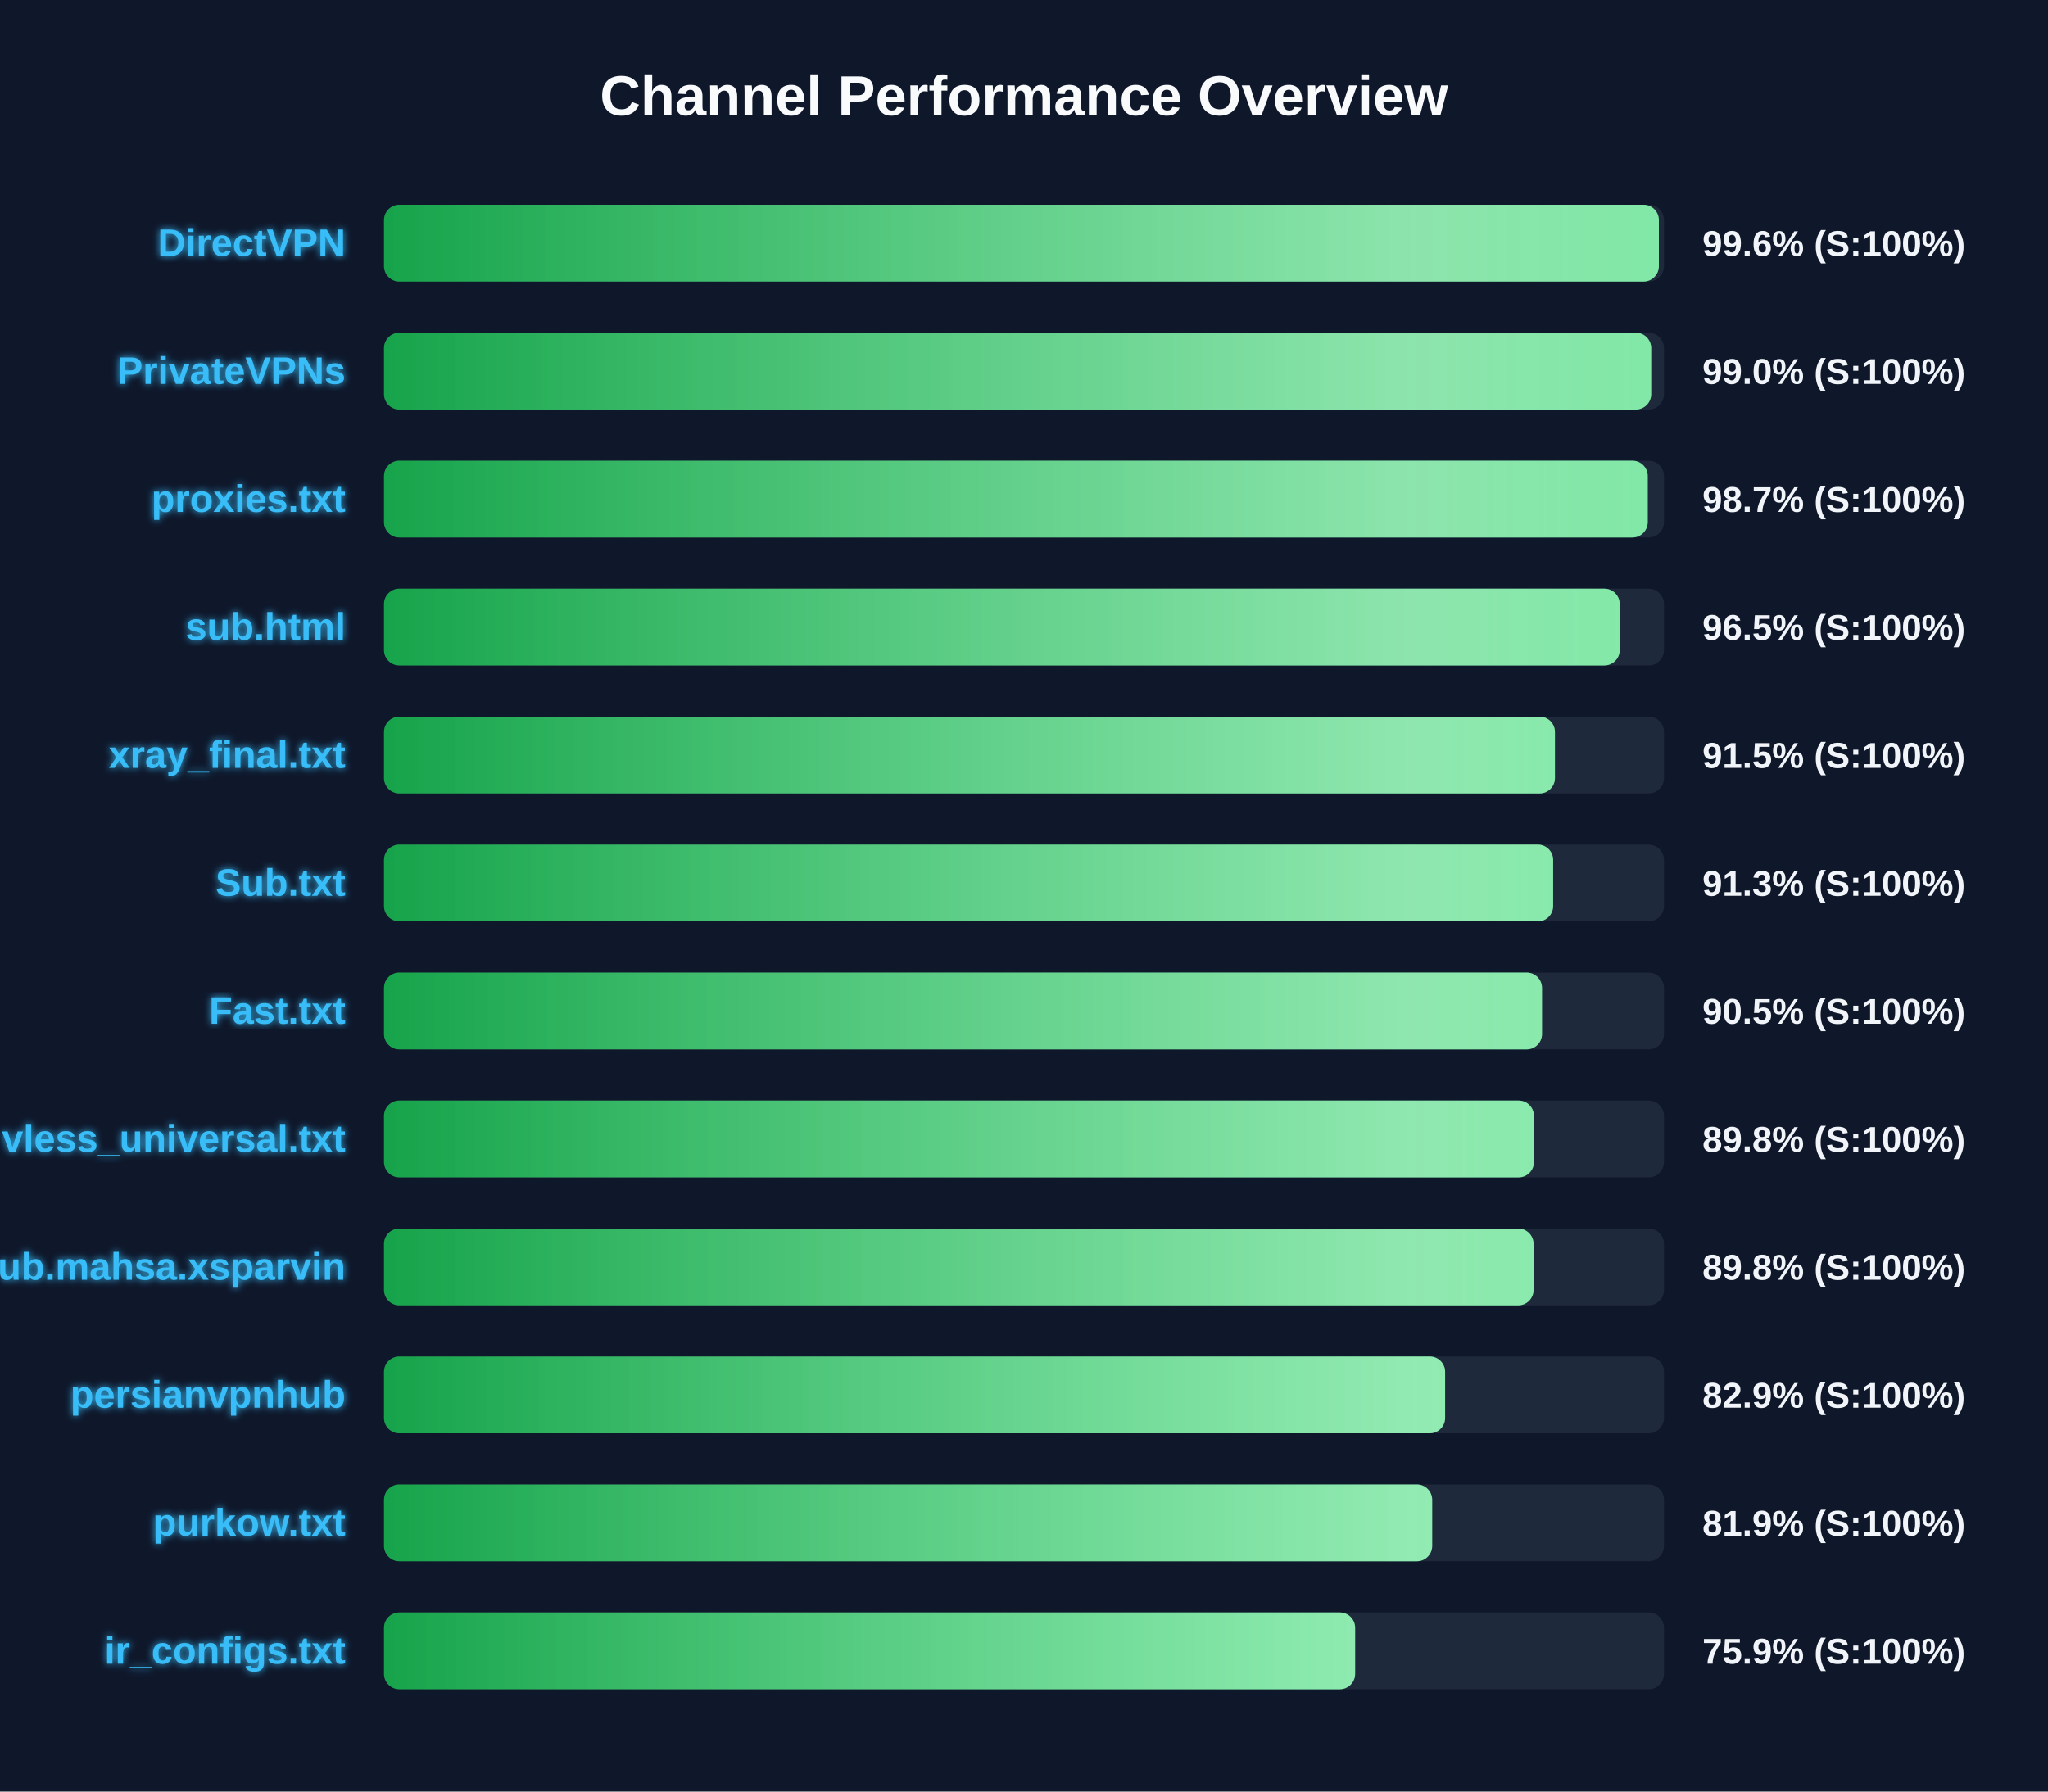
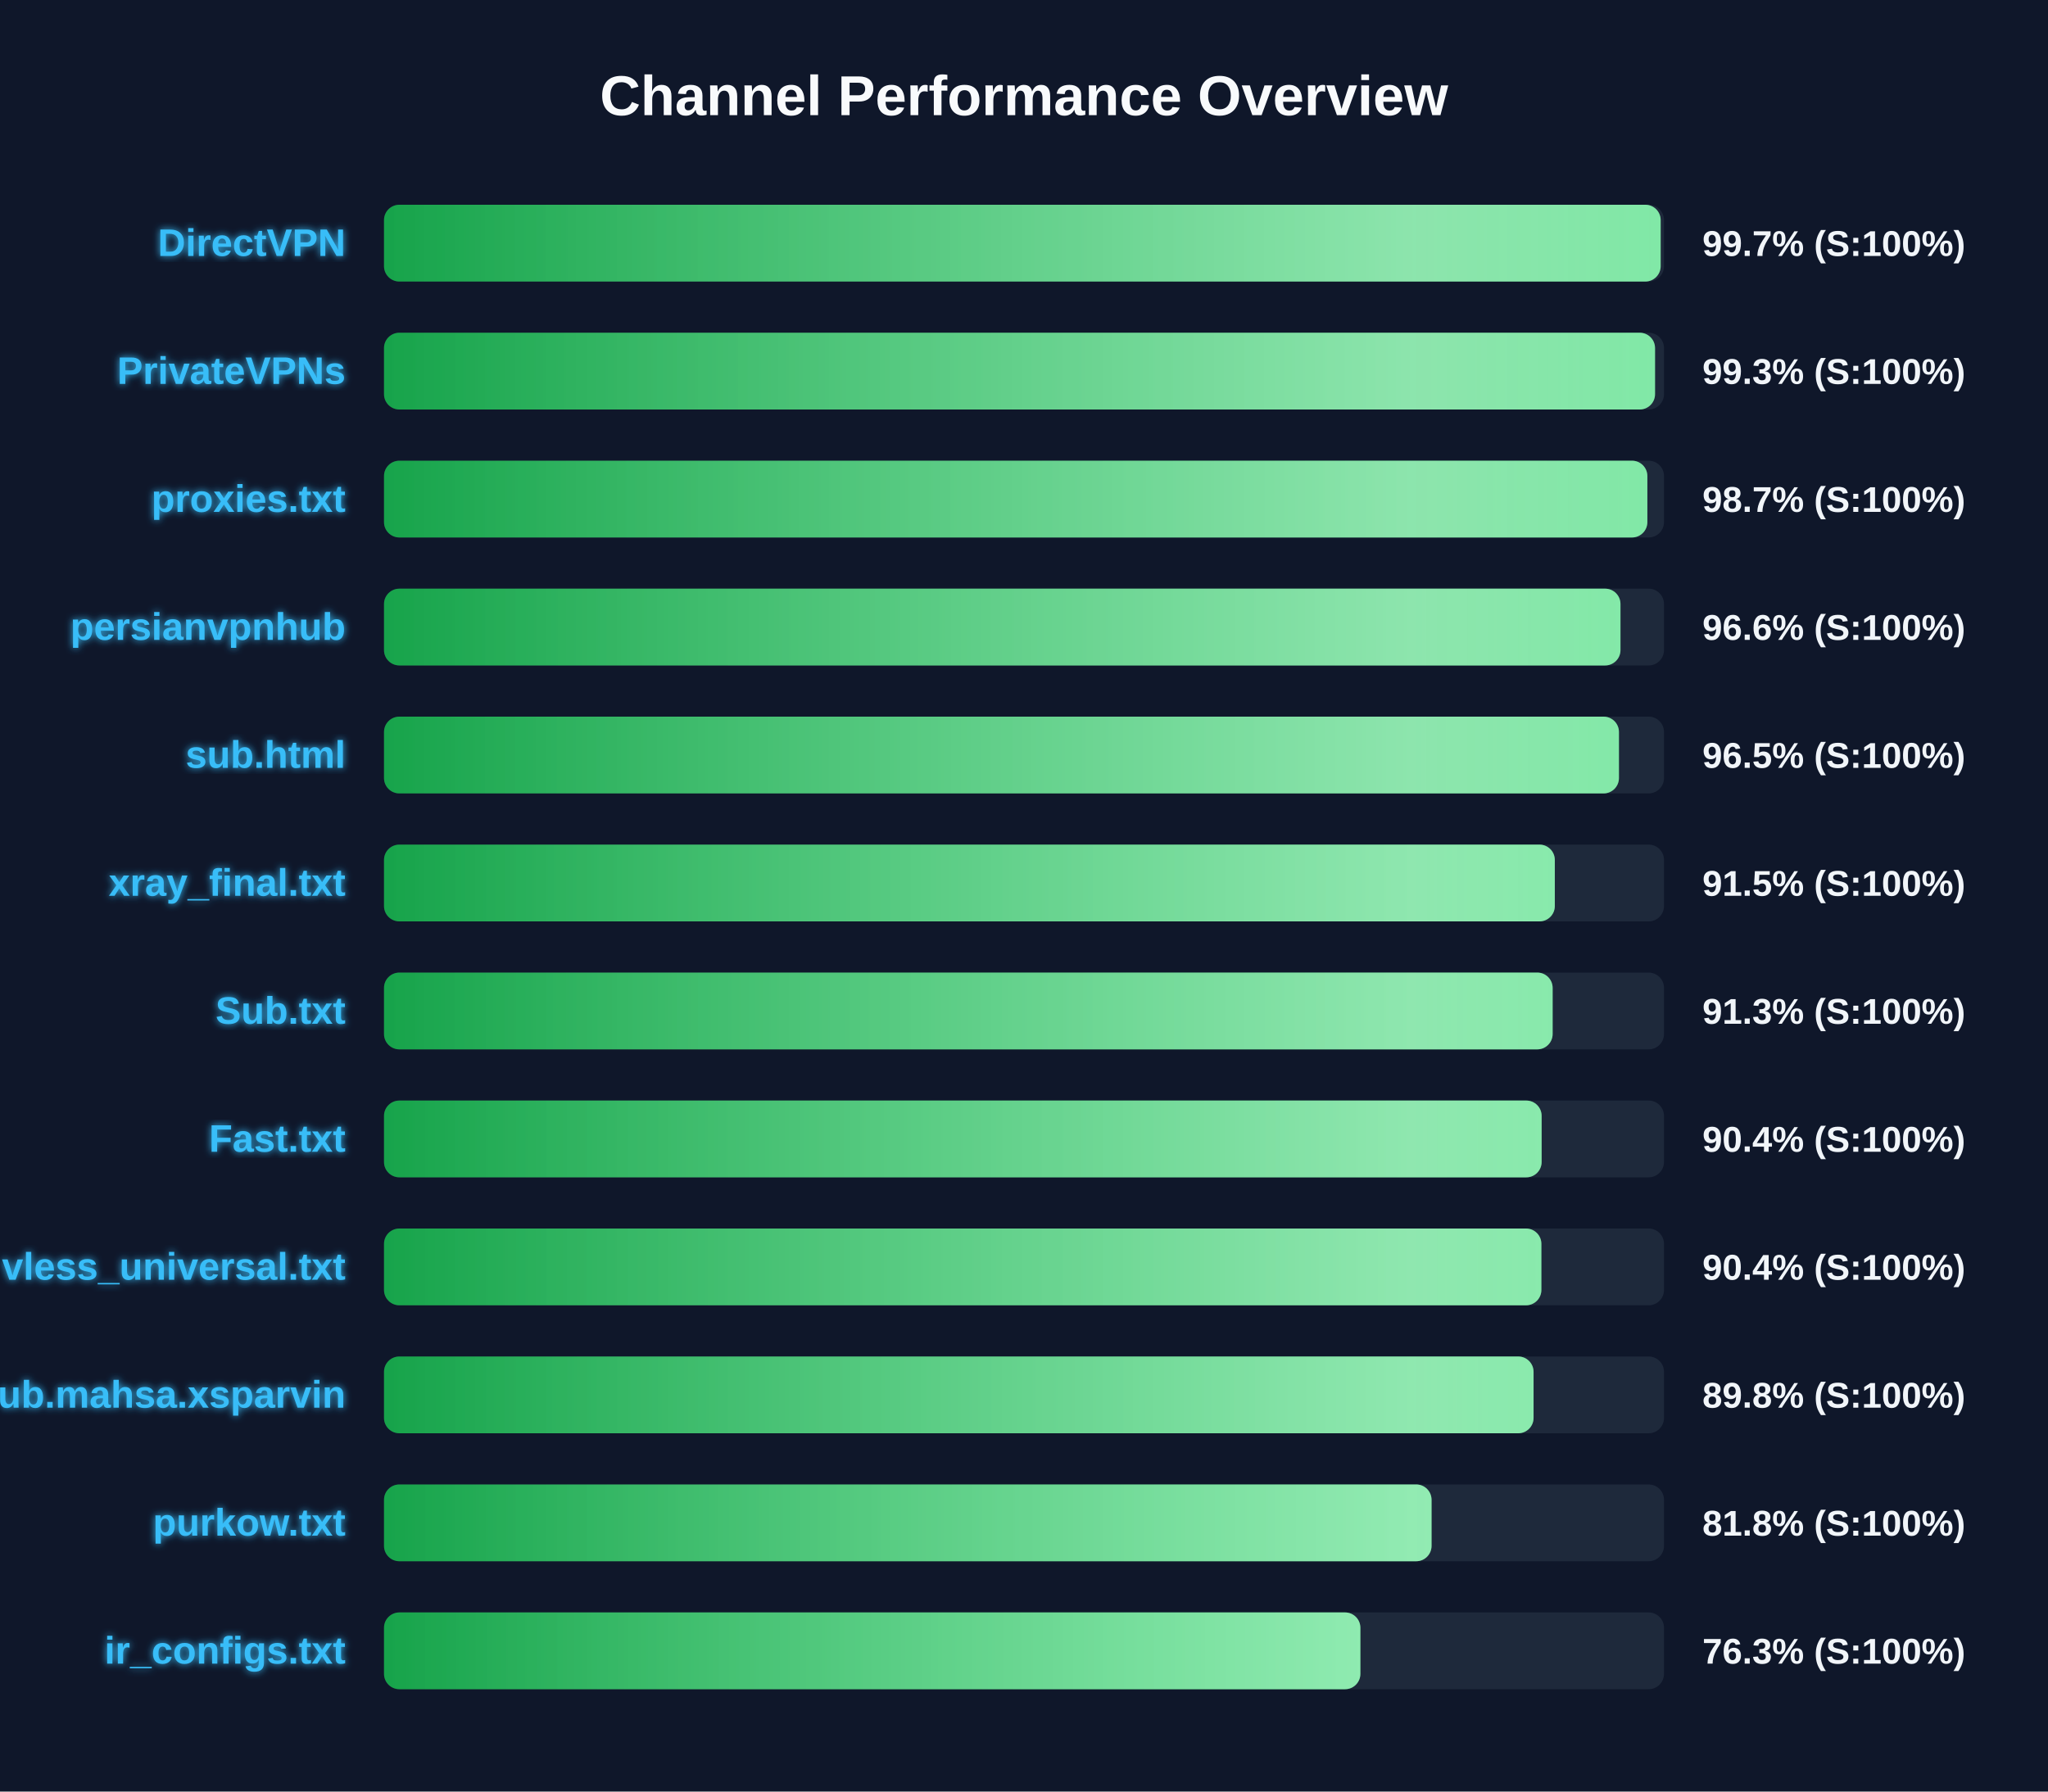
<svg xmlns="http://www.w3.org/2000/svg" width="800" height="700" version="1.1">
  <defs>
    <linearGradient id="grad-green" x1="0%" y1="0%" x2="100%" y2="0%">
      <stop offset="0%" stop-color="#16a34a" />
      <stop offset="100%" stop-color="#4ade80" />
    </linearGradient>
    <linearGradient id="grad-yellow" x1="0%" y1="0%" x2="100%" y2="0%">
      <stop offset="0%" stop-color="#ca8a04" />
      <stop offset="100%" stop-color="#fde047" />
    </linearGradient>
    <linearGradient id="grad-red" x1="0%" y1="0%" x2="100%" y2="0%">
      <stop offset="0%" stop-color="#dc2626" />
      <stop offset="100%" stop-color="#f87171" />
    </linearGradient>
    <linearGradient id="shimmer" x1="0%" y1="0%" x2="100%" y2="0%">
      <stop offset="0%" stop-color="rgba(255,255,255,0)" />
      <stop offset="50%" stop-color="rgba(255,255,255,0.4)" />
      <stop offset="100%" stop-color="rgba(255,255,255,0)" />
    </linearGradient>
    <filter id="glow" x="-20%" y="-20%" width="140%" height="140%">
      <feGaussianBlur stdDeviation="1.5" result="blur" />
      <feComposite in="SourceGraphic" in2="blur" operator="over" />
    </filter>
  </defs>
  <style>
        .bg-rect { fill: #0f172a; }
        .title { font: bold 22px 'Segoe UI', Arial, sans-serif; fill: #f8fafc; }
        .row { font: bold 15px 'Segoe UI', Arial, sans-serif; fill: #38bdf8; filter: url(#glow); }
        .score { font: bold 14px 'Segoe UI', Arial, sans-serif; fill: #f1f5f9; }
        @keyframes shimmer-anim {
            0% { transform: translateX(-100%); }
            100% { transform: translateX(200%); }
        }
        .shimmer-rect {
            animation: shimmer-anim 2.5s infinite linear;
        }
    </style>
  <rect width="100%" height="100%" class="bg-rect" />
  <text x="400" y="45" text-anchor="middle" class="title">Channel Performance Overview</text>
  <rect x="150" y="80" width="500" height="30" fill="#1e293b" rx="6" />
  <clipPath id="clip-0">
-     <rect x="150" y="80" width="498.0" height="30" rx="6" />
+     <rect x="150" y="80" width="498.7" height="30" rx="6" />
  </clipPath>
-   <rect x="150" y="80" width="498.0" height="30" fill="url(#grad-green)" rx="6" />
+   <rect x="150" y="80" width="498.7" height="30" fill="url(#grad-green)" rx="6" />
  <g clip-path="url(#clip-0)">
    <rect x="150" y="80" width="100%" height="30" fill="url(#shimmer)" class="shimmer-rect" />
  </g>
  <text x="135" y="100" text-anchor="end" class="row">DirectVPN</text>
-   <text x="665" y="100" text-anchor="start" class="score">99.6% (S:100%)</text>
+   <text x="665" y="100" text-anchor="start" class="score">99.7% (S:100%)</text>
  <rect x="150" y="130" width="500" height="30" fill="#1e293b" rx="6" />
  <clipPath id="clip-1">
-     <rect x="150" y="130" width="495.0" height="30" rx="6" />
+     <rect x="150" y="130" width="496.5" height="30" rx="6" />
  </clipPath>
-   <rect x="150" y="130" width="495.0" height="30" fill="url(#grad-green)" rx="6" />
+   <rect x="150" y="130" width="496.5" height="30" fill="url(#grad-green)" rx="6" />
  <g clip-path="url(#clip-1)">
    <rect x="150" y="130" width="100%" height="30" fill="url(#shimmer)" class="shimmer-rect" />
  </g>
  <text x="135" y="150" text-anchor="end" class="row">PrivateVPNs</text>
-   <text x="665" y="150" text-anchor="start" class="score">99.0% (S:100%)</text>
+   <text x="665" y="150" text-anchor="start" class="score">99.3% (S:100%)</text>
  <rect x="150" y="180" width="500" height="30" fill="#1e293b" rx="6" />
  <clipPath id="clip-2">
-     <rect x="150" y="180" width="493.65" height="30" rx="6" />
+     <rect x="150" y="180" width="493.5" height="30" rx="6" />
  </clipPath>
-   <rect x="150" y="180" width="493.65" height="30" fill="url(#grad-green)" rx="6" />
+   <rect x="150" y="180" width="493.5" height="30" fill="url(#grad-green)" rx="6" />
  <g clip-path="url(#clip-2)">
    <rect x="150" y="180" width="100%" height="30" fill="url(#shimmer)" class="shimmer-rect" />
  </g>
  <text x="135" y="200" text-anchor="end" class="row">proxies.txt</text>
  <text x="665" y="200" text-anchor="start" class="score">98.7% (S:100%)</text>
  <rect x="150" y="230" width="500" height="30" fill="#1e293b" rx="6" />
  <clipPath id="clip-3">
-     <rect x="150" y="230" width="482.7" height="30" rx="6" />
+     <rect x="150" y="230" width="483.0" height="30" rx="6" />
  </clipPath>
-   <rect x="150" y="230" width="482.7" height="30" fill="url(#grad-green)" rx="6" />
+   <rect x="150" y="230" width="483.0" height="30" fill="url(#grad-green)" rx="6" />
  <g clip-path="url(#clip-3)">
    <rect x="150" y="230" width="100%" height="30" fill="url(#shimmer)" class="shimmer-rect" />
  </g>
-   <text x="135" y="250" text-anchor="end" class="row">sub.html</text>
-   <text x="665" y="250" text-anchor="start" class="score">96.5% (S:100%)</text>
+   <text x="135" y="250" text-anchor="end" class="row">persianvpnhub</text>
+   <text x="665" y="250" text-anchor="start" class="score">96.6% (S:100%)</text>
  <rect x="150" y="280" width="500" height="30" fill="#1e293b" rx="6" />
  <clipPath id="clip-4">
-     <rect x="150" y="280" width="457.4" height="30" rx="6" />
+     <rect x="150" y="280" width="482.4" height="30" rx="6" />
  </clipPath>
-   <rect x="150" y="280" width="457.4" height="30" fill="url(#grad-green)" rx="6" />
+   <rect x="150" y="280" width="482.4" height="30" fill="url(#grad-green)" rx="6" />
  <g clip-path="url(#clip-4)">
    <rect x="150" y="280" width="100%" height="30" fill="url(#shimmer)" class="shimmer-rect" />
  </g>
-   <text x="135" y="300" text-anchor="end" class="row">xray_final.txt</text>
-   <text x="665" y="300" text-anchor="start" class="score">91.5% (S:100%)</text>
+   <text x="135" y="300" text-anchor="end" class="row">sub.html</text>
+   <text x="665" y="300" text-anchor="start" class="score">96.5% (S:100%)</text>
  <rect x="150" y="330" width="500" height="30" fill="#1e293b" rx="6" />
  <clipPath id="clip-5">
-     <rect x="150" y="330" width="456.7" height="30" rx="6" />
+     <rect x="150" y="330" width="457.35" height="30" rx="6" />
  </clipPath>
-   <rect x="150" y="330" width="456.7" height="30" fill="url(#grad-green)" rx="6" />
+   <rect x="150" y="330" width="457.35" height="30" fill="url(#grad-green)" rx="6" />
  <g clip-path="url(#clip-5)">
    <rect x="150" y="330" width="100%" height="30" fill="url(#shimmer)" class="shimmer-rect" />
  </g>
-   <text x="135" y="350" text-anchor="end" class="row">Sub.txt</text>
-   <text x="665" y="350" text-anchor="start" class="score">91.3% (S:100%)</text>
+   <text x="135" y="350" text-anchor="end" class="row">xray_final.txt</text>
+   <text x="665" y="350" text-anchor="start" class="score">91.5% (S:100%)</text>
  <rect x="150" y="380" width="500" height="30" fill="#1e293b" rx="6" />
  <clipPath id="clip-6">
-     <rect x="150" y="380" width="452.35" height="30" rx="6" />
+     <rect x="150" y="380" width="456.5" height="30" rx="6" />
  </clipPath>
-   <rect x="150" y="380" width="452.35" height="30" fill="url(#grad-green)" rx="6" />
+   <rect x="150" y="380" width="456.5" height="30" fill="url(#grad-green)" rx="6" />
  <g clip-path="url(#clip-6)">
    <rect x="150" y="380" width="100%" height="30" fill="url(#shimmer)" class="shimmer-rect" />
  </g>
-   <text x="135" y="400" text-anchor="end" class="row">Fast.txt</text>
-   <text x="665" y="400" text-anchor="start" class="score">90.5% (S:100%)</text>
+   <text x="135" y="400" text-anchor="end" class="row">Sub.txt</text>
+   <text x="665" y="400" text-anchor="start" class="score">91.3% (S:100%)</text>
  <rect x="150" y="430" width="500" height="30" fill="#1e293b" rx="6" />
  <clipPath id="clip-7">
-     <rect x="150" y="430" width="449.2" height="30" rx="6" />
+     <rect x="150" y="430" width="452.2" height="30" rx="6" />
  </clipPath>
-   <rect x="150" y="430" width="449.2" height="30" fill="url(#grad-green)" rx="6" />
+   <rect x="150" y="430" width="452.2" height="30" fill="url(#grad-green)" rx="6" />
  <g clip-path="url(#clip-7)">
    <rect x="150" y="430" width="100%" height="30" fill="url(#shimmer)" class="shimmer-rect" />
  </g>
-   <text x="135" y="450" text-anchor="end" class="row">vless_universal.txt</text>
-   <text x="665" y="450" text-anchor="start" class="score">89.8% (S:100%)</text>
+   <text x="135" y="450" text-anchor="end" class="row">Fast.txt</text>
+   <text x="665" y="450" text-anchor="start" class="score">90.4% (S:100%)</text>
  <rect x="150" y="480" width="500" height="30" fill="#1e293b" rx="6" />
  <clipPath id="clip-8">
-     <rect x="150" y="480" width="449.05" height="30" rx="6" />
+     <rect x="150" y="480" width="452.1" height="30" rx="6" />
  </clipPath>
-   <rect x="150" y="480" width="449.05" height="30" fill="url(#grad-green)" rx="6" />
+   <rect x="150" y="480" width="452.1" height="30" fill="url(#grad-green)" rx="6" />
  <g clip-path="url(#clip-8)">
    <rect x="150" y="480" width="100%" height="30" fill="url(#shimmer)" class="shimmer-rect" />
  </g>
-   <text x="135" y="500" text-anchor="end" class="row">Sub.mahsa.xsparvin</text>
-   <text x="665" y="500" text-anchor="start" class="score">89.8% (S:100%)</text>
+   <text x="135" y="500" text-anchor="end" class="row">vless_universal.txt</text>
+   <text x="665" y="500" text-anchor="start" class="score">90.4% (S:100%)</text>
  <rect x="150" y="530" width="500" height="30" fill="#1e293b" rx="6" />
  <clipPath id="clip-9">
-     <rect x="150" y="530" width="414.5" height="30" rx="6" />
+     <rect x="150" y="530" width="449.05" height="30" rx="6" />
  </clipPath>
-   <rect x="150" y="530" width="414.5" height="30" fill="url(#grad-green)" rx="6" />
+   <rect x="150" y="530" width="449.05" height="30" fill="url(#grad-green)" rx="6" />
  <g clip-path="url(#clip-9)">
    <rect x="150" y="530" width="100%" height="30" fill="url(#shimmer)" class="shimmer-rect" />
  </g>
-   <text x="135" y="550" text-anchor="end" class="row">persianvpnhub</text>
-   <text x="665" y="550" text-anchor="start" class="score">82.9% (S:100%)</text>
+   <text x="135" y="550" text-anchor="end" class="row">Sub.mahsa.xsparvin</text>
+   <text x="665" y="550" text-anchor="start" class="score">89.8% (S:100%)</text>
  <rect x="150" y="580" width="500" height="30" fill="#1e293b" rx="6" />
  <clipPath id="clip-10">
-     <rect x="150" y="580" width="409.45" height="30" rx="6" />
+     <rect x="150" y="580" width="409.2" height="30" rx="6" />
  </clipPath>
-   <rect x="150" y="580" width="409.45" height="30" fill="url(#grad-green)" rx="6" />
+   <rect x="150" y="580" width="409.2" height="30" fill="url(#grad-green)" rx="6" />
  <g clip-path="url(#clip-10)">
    <rect x="150" y="580" width="100%" height="30" fill="url(#shimmer)" class="shimmer-rect" />
  </g>
  <text x="135" y="600" text-anchor="end" class="row">purkow.txt</text>
-   <text x="665" y="600" text-anchor="start" class="score">81.9% (S:100%)</text>
+   <text x="665" y="600" text-anchor="start" class="score">81.8% (S:100%)</text>
  <rect x="150" y="630" width="500" height="30" fill="#1e293b" rx="6" />
  <clipPath id="clip-11">
-     <rect x="150" y="630" width="379.35" height="30" rx="6" />
+     <rect x="150" y="630" width="381.4" height="30" rx="6" />
  </clipPath>
-   <rect x="150" y="630" width="379.35" height="30" fill="url(#grad-green)" rx="6" />
+   <rect x="150" y="630" width="381.4" height="30" fill="url(#grad-green)" rx="6" />
  <g clip-path="url(#clip-11)">
    <rect x="150" y="630" width="100%" height="30" fill="url(#shimmer)" class="shimmer-rect" />
  </g>
  <text x="135" y="650" text-anchor="end" class="row">ir_configs.txt</text>
-   <text x="665" y="650" text-anchor="start" class="score">75.9% (S:100%)</text>
+   <text x="665" y="650" text-anchor="start" class="score">76.3% (S:100%)</text>
</svg>
